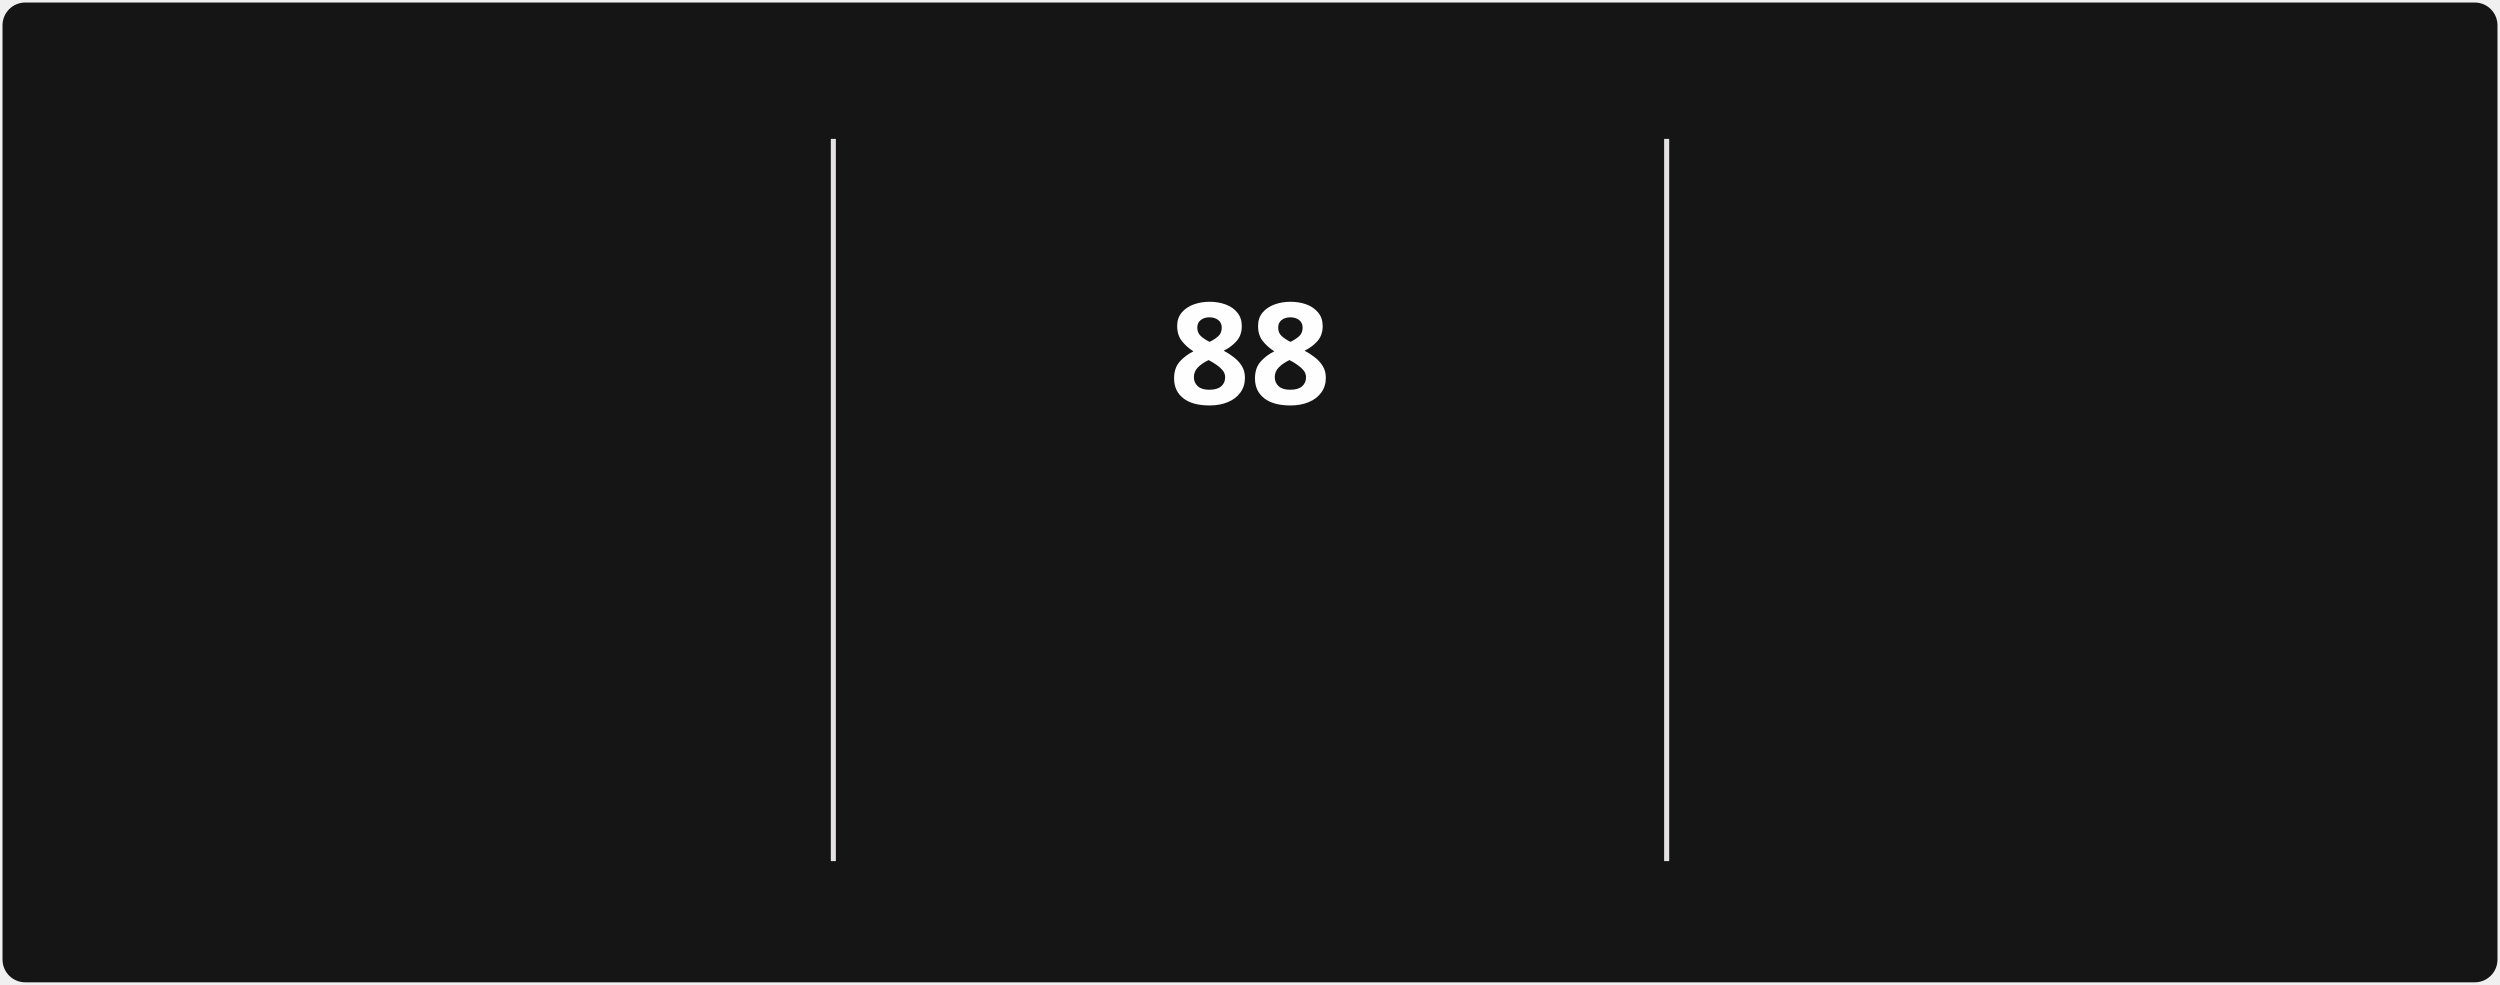
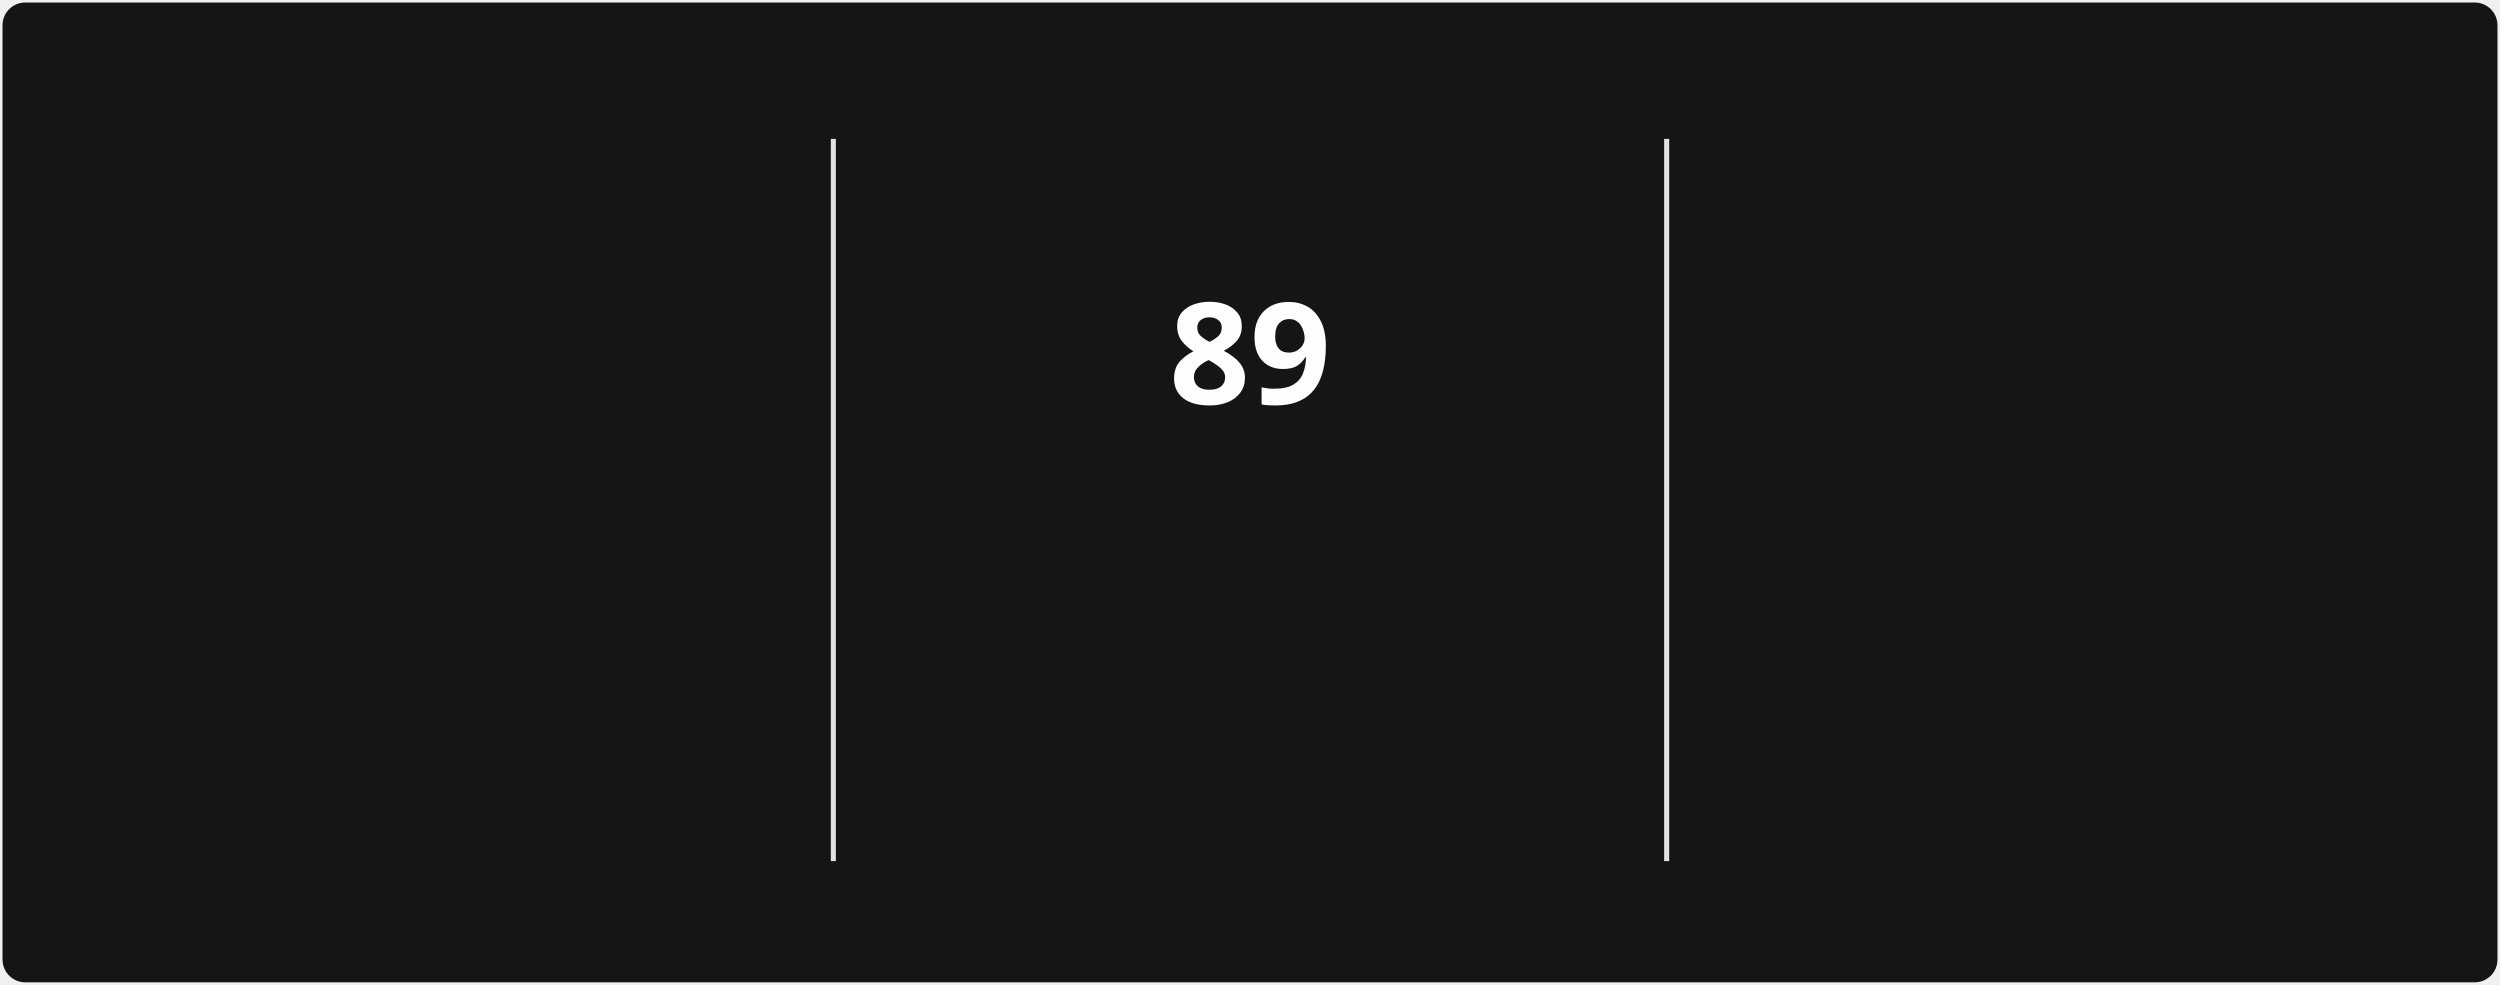
<svg xmlns="http://www.w3.org/2000/svg" style="isolation: isolate" viewBox="0 0 495 195" width="495px" height="195px" direction="ltr">
  <style>
            @keyframes currstreak {
                0% { font-size: 3px; opacity: 0.2; }
                80% { font-size: 34px; opacity: 1; }
                100% { font-size: 28px; opacity: 1; }
            }
            @keyframes fadein {
                0% { opacity: 0; }
                100% { opacity: 1; }
            }
        </style>
  <defs>
    <clipPath id="outer_rectangle">
      <rect width="495" height="195" rx="4.5" />
    </clipPath>
    <mask id="mask_out_ring_behind_fire">
      <rect width="495" height="195" fill="white" />
      <ellipse id="mask-ellipse" cx="247.5" cy="32" rx="13" ry="18" fill="black" />
    </mask>
  </defs>
  <g clip-path="url(#outer_rectangle)">
    <g style="isolation: isolate">
      <rect stroke="#000000" stroke-opacity="0" fill="#151515" rx="4.5" x="0.5" y="0.5" width="494" height="194" />
    </g>
    <g style="isolation: isolate">
      <line x1="165" y1="28" x2="165" y2="170" vector-effect="non-scaling-stroke" stroke-width="1" stroke="#E4E2E2" stroke-linejoin="miter" stroke-linecap="square" stroke-miterlimit="3" />
      <line x1="330" y1="28" x2="330" y2="170" vector-effect="non-scaling-stroke" stroke-width="1" stroke="#E4E2E2" stroke-linejoin="miter" stroke-linecap="square" stroke-miterlimit="3" />
    </g>
    <g style="isolation: isolate">
      <g transform="translate(82.5, 48)">
        <text x="0" y="32" stroke-width="0" text-anchor="middle" fill="#FEFEFE" stroke="none" font-family="&quot;Segoe UI&quot;, Ubuntu, sans-serif" font-weight="700" font-size="28px" font-style="normal" style="opacity: 0; animation: fadein 0.5s linear forwards 0.6s">
-                         1,885
+                         1,887
                    </text>
      </g>
      <g transform="translate(82.5, 84)">
        <text x="0" y="32" stroke-width="0" text-anchor="middle" fill="#FEFEFE" stroke="none" font-family="&quot;Segoe UI&quot;, Ubuntu, sans-serif" font-weight="400" font-size="14px" font-style="normal" style="opacity: 0; animation: fadein 0.5s linear forwards 0.7s">
                        Total Contributions
                    </text>
      </g>
      <g transform="translate(82.5, 114)">
        <text x="0" y="32" stroke-width="0" text-anchor="middle" fill="#9E9E9E" stroke="none" font-family="&quot;Segoe UI&quot;, Ubuntu, sans-serif" font-weight="400" font-size="12px" font-style="normal" style="opacity: 0; animation: fadein 0.5s linear forwards 0.8s">
                        Dec 21, 2021 - Present
                    </text>
      </g>
    </g>
    <g style="isolation: isolate">
      <g transform="translate(247.5, 108)">
        <text x="0" y="32" stroke-width="0" text-anchor="middle" fill="#FB8C00" stroke="none" font-family="&quot;Segoe UI&quot;, Ubuntu, sans-serif" font-weight="700" font-size="14px" font-style="normal" style="opacity: 0; animation: fadein 0.5s linear forwards 0.9s">
                        Current Streak
                    </text>
      </g>
      <g transform="translate(247.5, 145)">
        <text x="0" y="21" stroke-width="0" text-anchor="middle" fill="#9E9E9E" stroke="none" font-family="&quot;Segoe UI&quot;, Ubuntu, sans-serif" font-weight="400" font-size="12px" font-style="normal" style="opacity: 0; animation: fadein 0.5s linear forwards 0.9s">
-                         Jul 29 - Oct 24
+                         Jul 29 - Oct 25
                    </text>
      </g>
      <g mask="url(#mask_out_ring_behind_fire)">
        <circle cx="247.5" cy="71" r="40" fill="none" stroke="#FB8C00" stroke-width="5" style="opacity: 0; animation: fadein 0.5s linear forwards 0.4s" />
      </g>
      <g transform="translate(247.5, 19.5)" stroke-opacity="0" style="opacity: 0; animation: fadein 0.5s linear forwards 0.6s">
        <path d="M -12 -0.5 L 15 -0.5 L 15 23.5 L -12 23.5 L -12 -0.5 Z" fill="none" />
        <path d="M 1.5 0.67 C 1.5 0.67 2.24 3.32 2.24 5.47 C 2.24 7.53 0.89 9.2 -1.17 9.2 C -3.23 9.2 -4.79 7.53 -4.79 5.47 L -4.76 5.11 C -6.78 7.51 -8 10.62 -8 13.99 C -8 18.41 -4.42 22 0 22 C 4.42 22 8 18.41 8 13.99 C 8 8.6 5.41 3.79 1.5 0.67 Z M -0.29 19 C -2.07 19 -3.51 17.6 -3.51 15.86 C -3.51 14.24 -2.46 13.1 -0.7 12.74 C 1.07 12.38 2.9 11.53 3.92 10.16 C 4.31 11.45 4.51 12.81 4.51 14.2 C 4.51 16.85 2.36 19 -0.29 19 Z" fill="#FB8C00" stroke-opacity="0" />
      </g>
      <g transform="translate(247.5, 48)">
        <text x="0" y="32" stroke-width="0" text-anchor="middle" fill="#FEFEFE" stroke="none" font-family="&quot;Segoe UI&quot;, Ubuntu, sans-serif" font-weight="700" font-size="28px" font-style="normal" style="animation: currstreak 0.6s linear forwards">
-                         88
+                         89
                    </text>
      </g>
    </g>
    <g style="isolation: isolate">
      <g transform="translate(412.5, 48)">
        <text x="0" y="32" stroke-width="0" text-anchor="middle" fill="#FEFEFE" stroke="none" font-family="&quot;Segoe UI&quot;, Ubuntu, sans-serif" font-weight="700" font-size="28px" font-style="normal" style="opacity: 0; animation: fadein 0.5s linear forwards 1.2s">
-                         88
+                         89
                    </text>
      </g>
      <g transform="translate(412.5, 84)">
        <text x="0" y="32" stroke-width="0" text-anchor="middle" fill="#FEFEFE" stroke="none" font-family="&quot;Segoe UI&quot;, Ubuntu, sans-serif" font-weight="400" font-size="14px" font-style="normal" style="opacity: 0; animation: fadein 0.5s linear forwards 1.3s">
                        Longest Streak
                    </text>
      </g>
      <g transform="translate(412.5, 114)">
        <text x="0" y="32" stroke-width="0" text-anchor="middle" fill="#9E9E9E" stroke="none" font-family="&quot;Segoe UI&quot;, Ubuntu, sans-serif" font-weight="400" font-size="12px" font-style="normal" style="opacity: 0; animation: fadein 0.5s linear forwards 1.4s">
-                         Jul 29 - Oct 24
+                         Jul 29 - Oct 25
                    </text>
      </g>
    </g>
  </g>
</svg>
